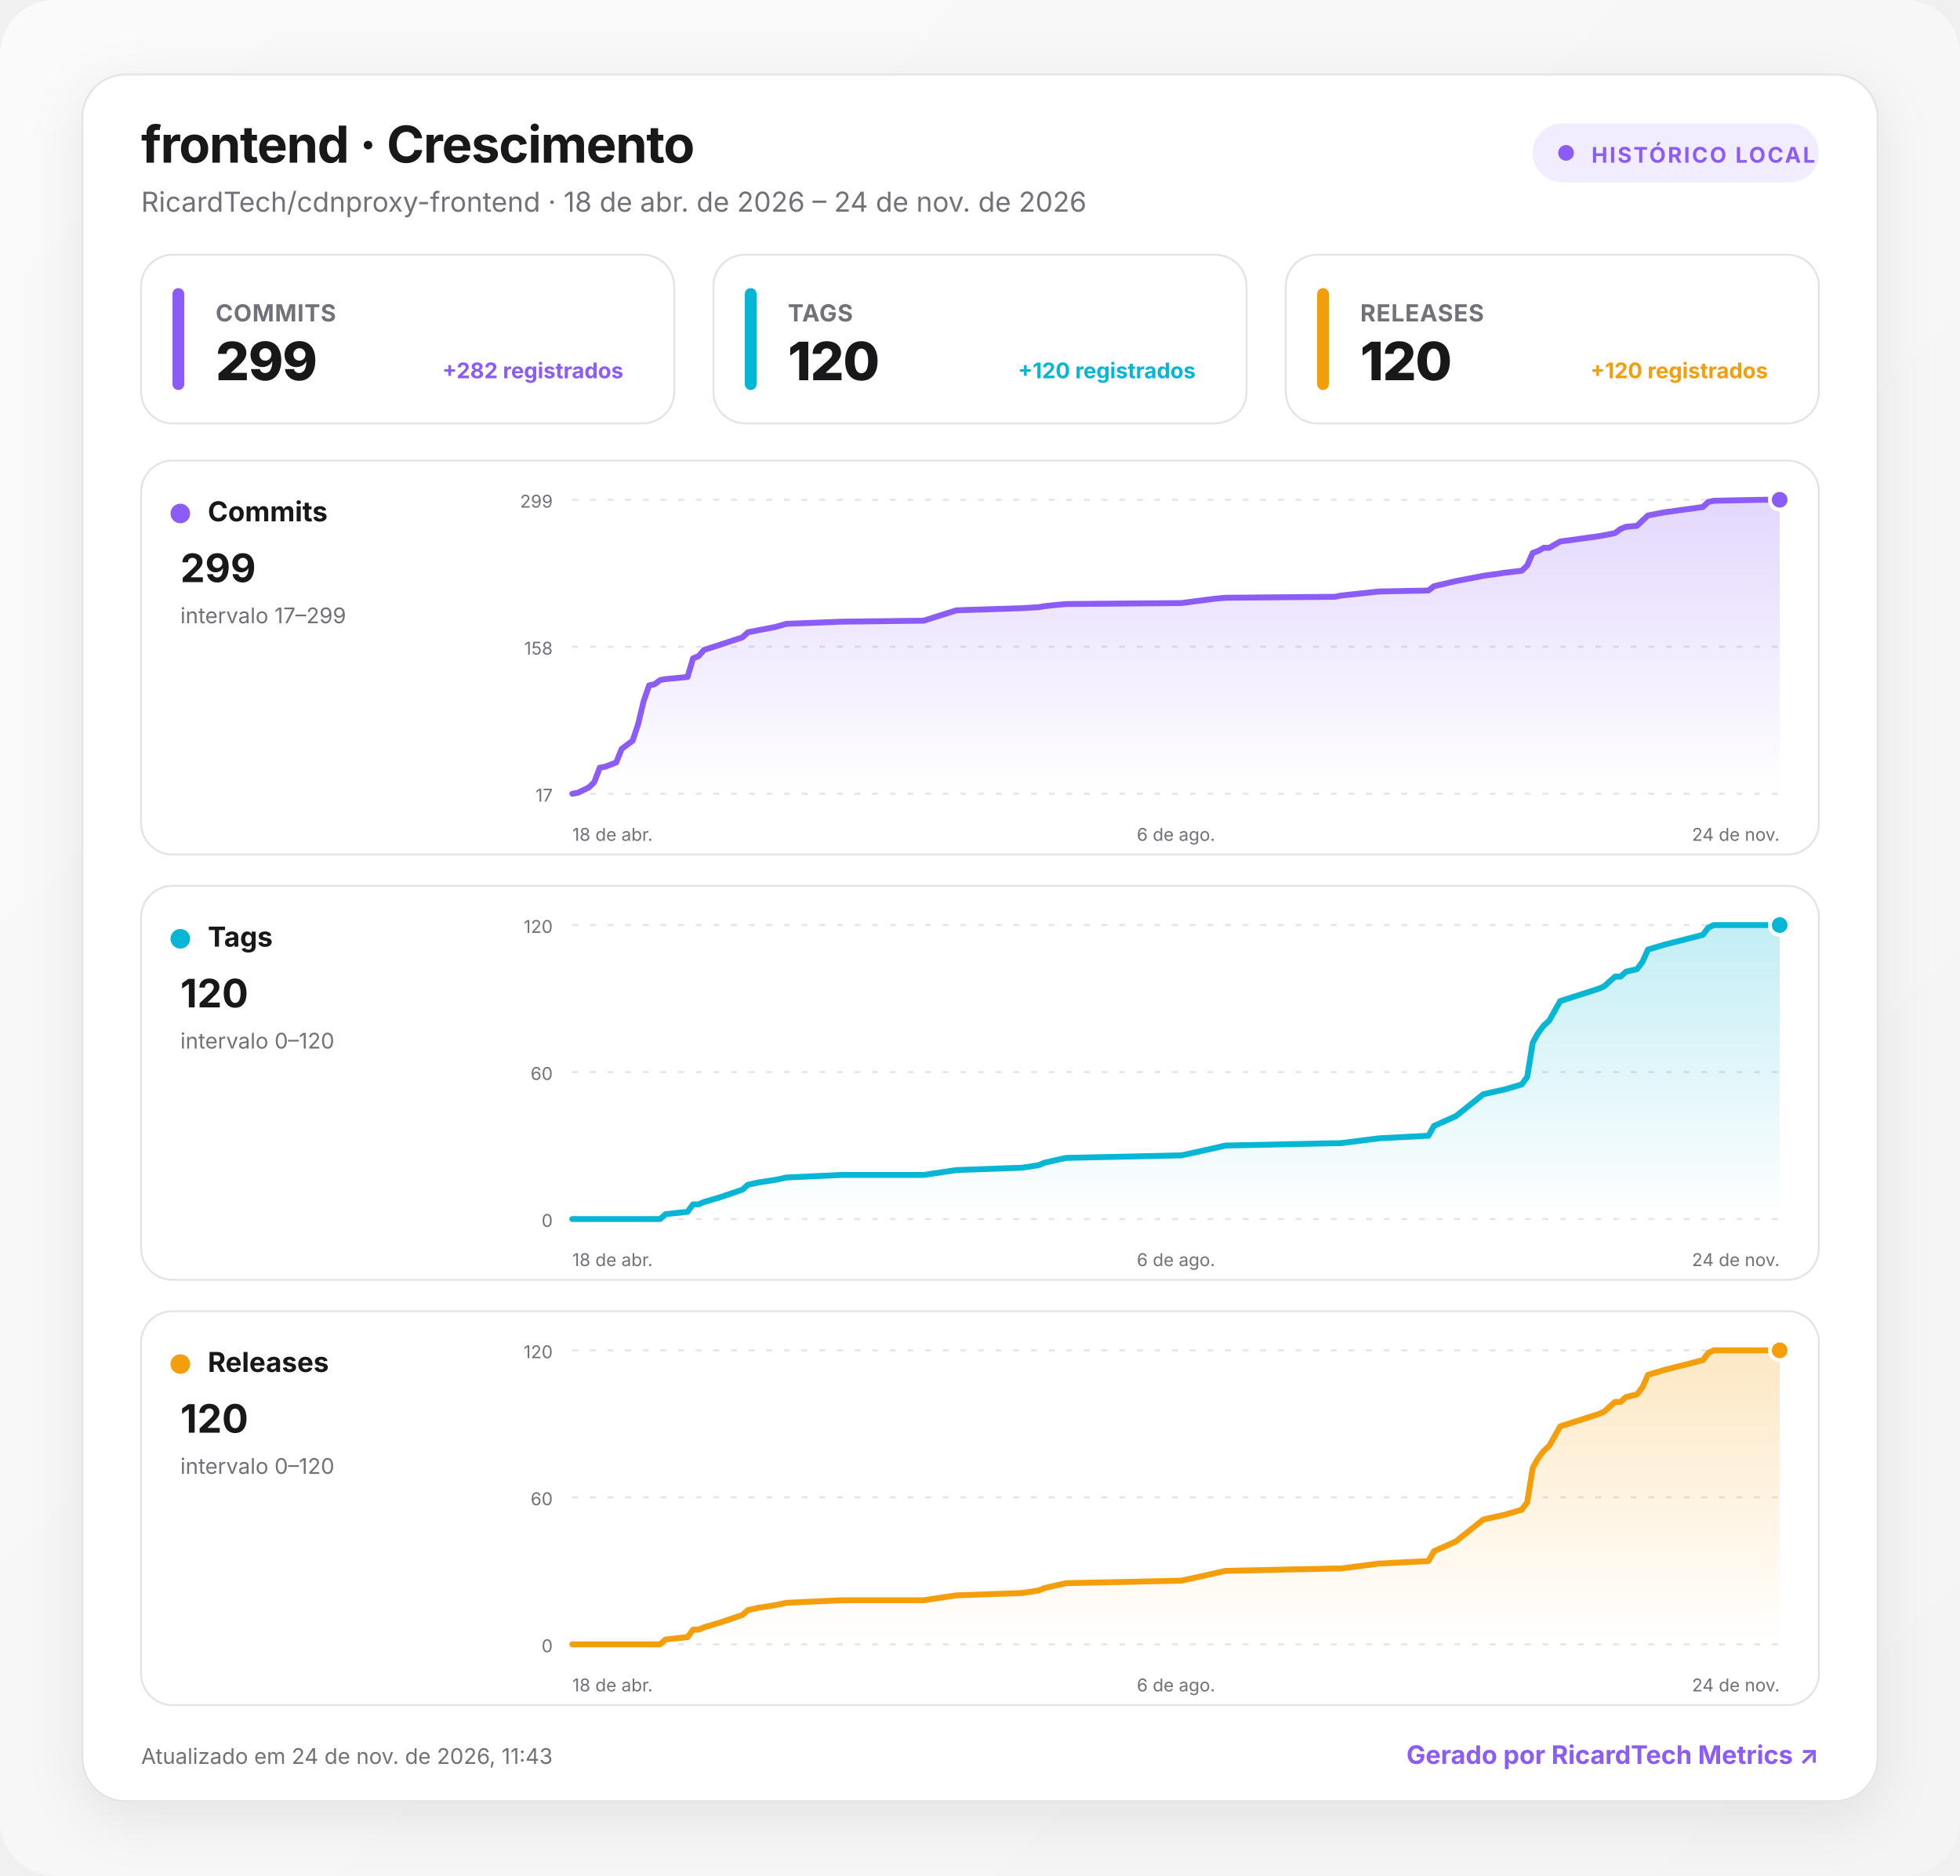
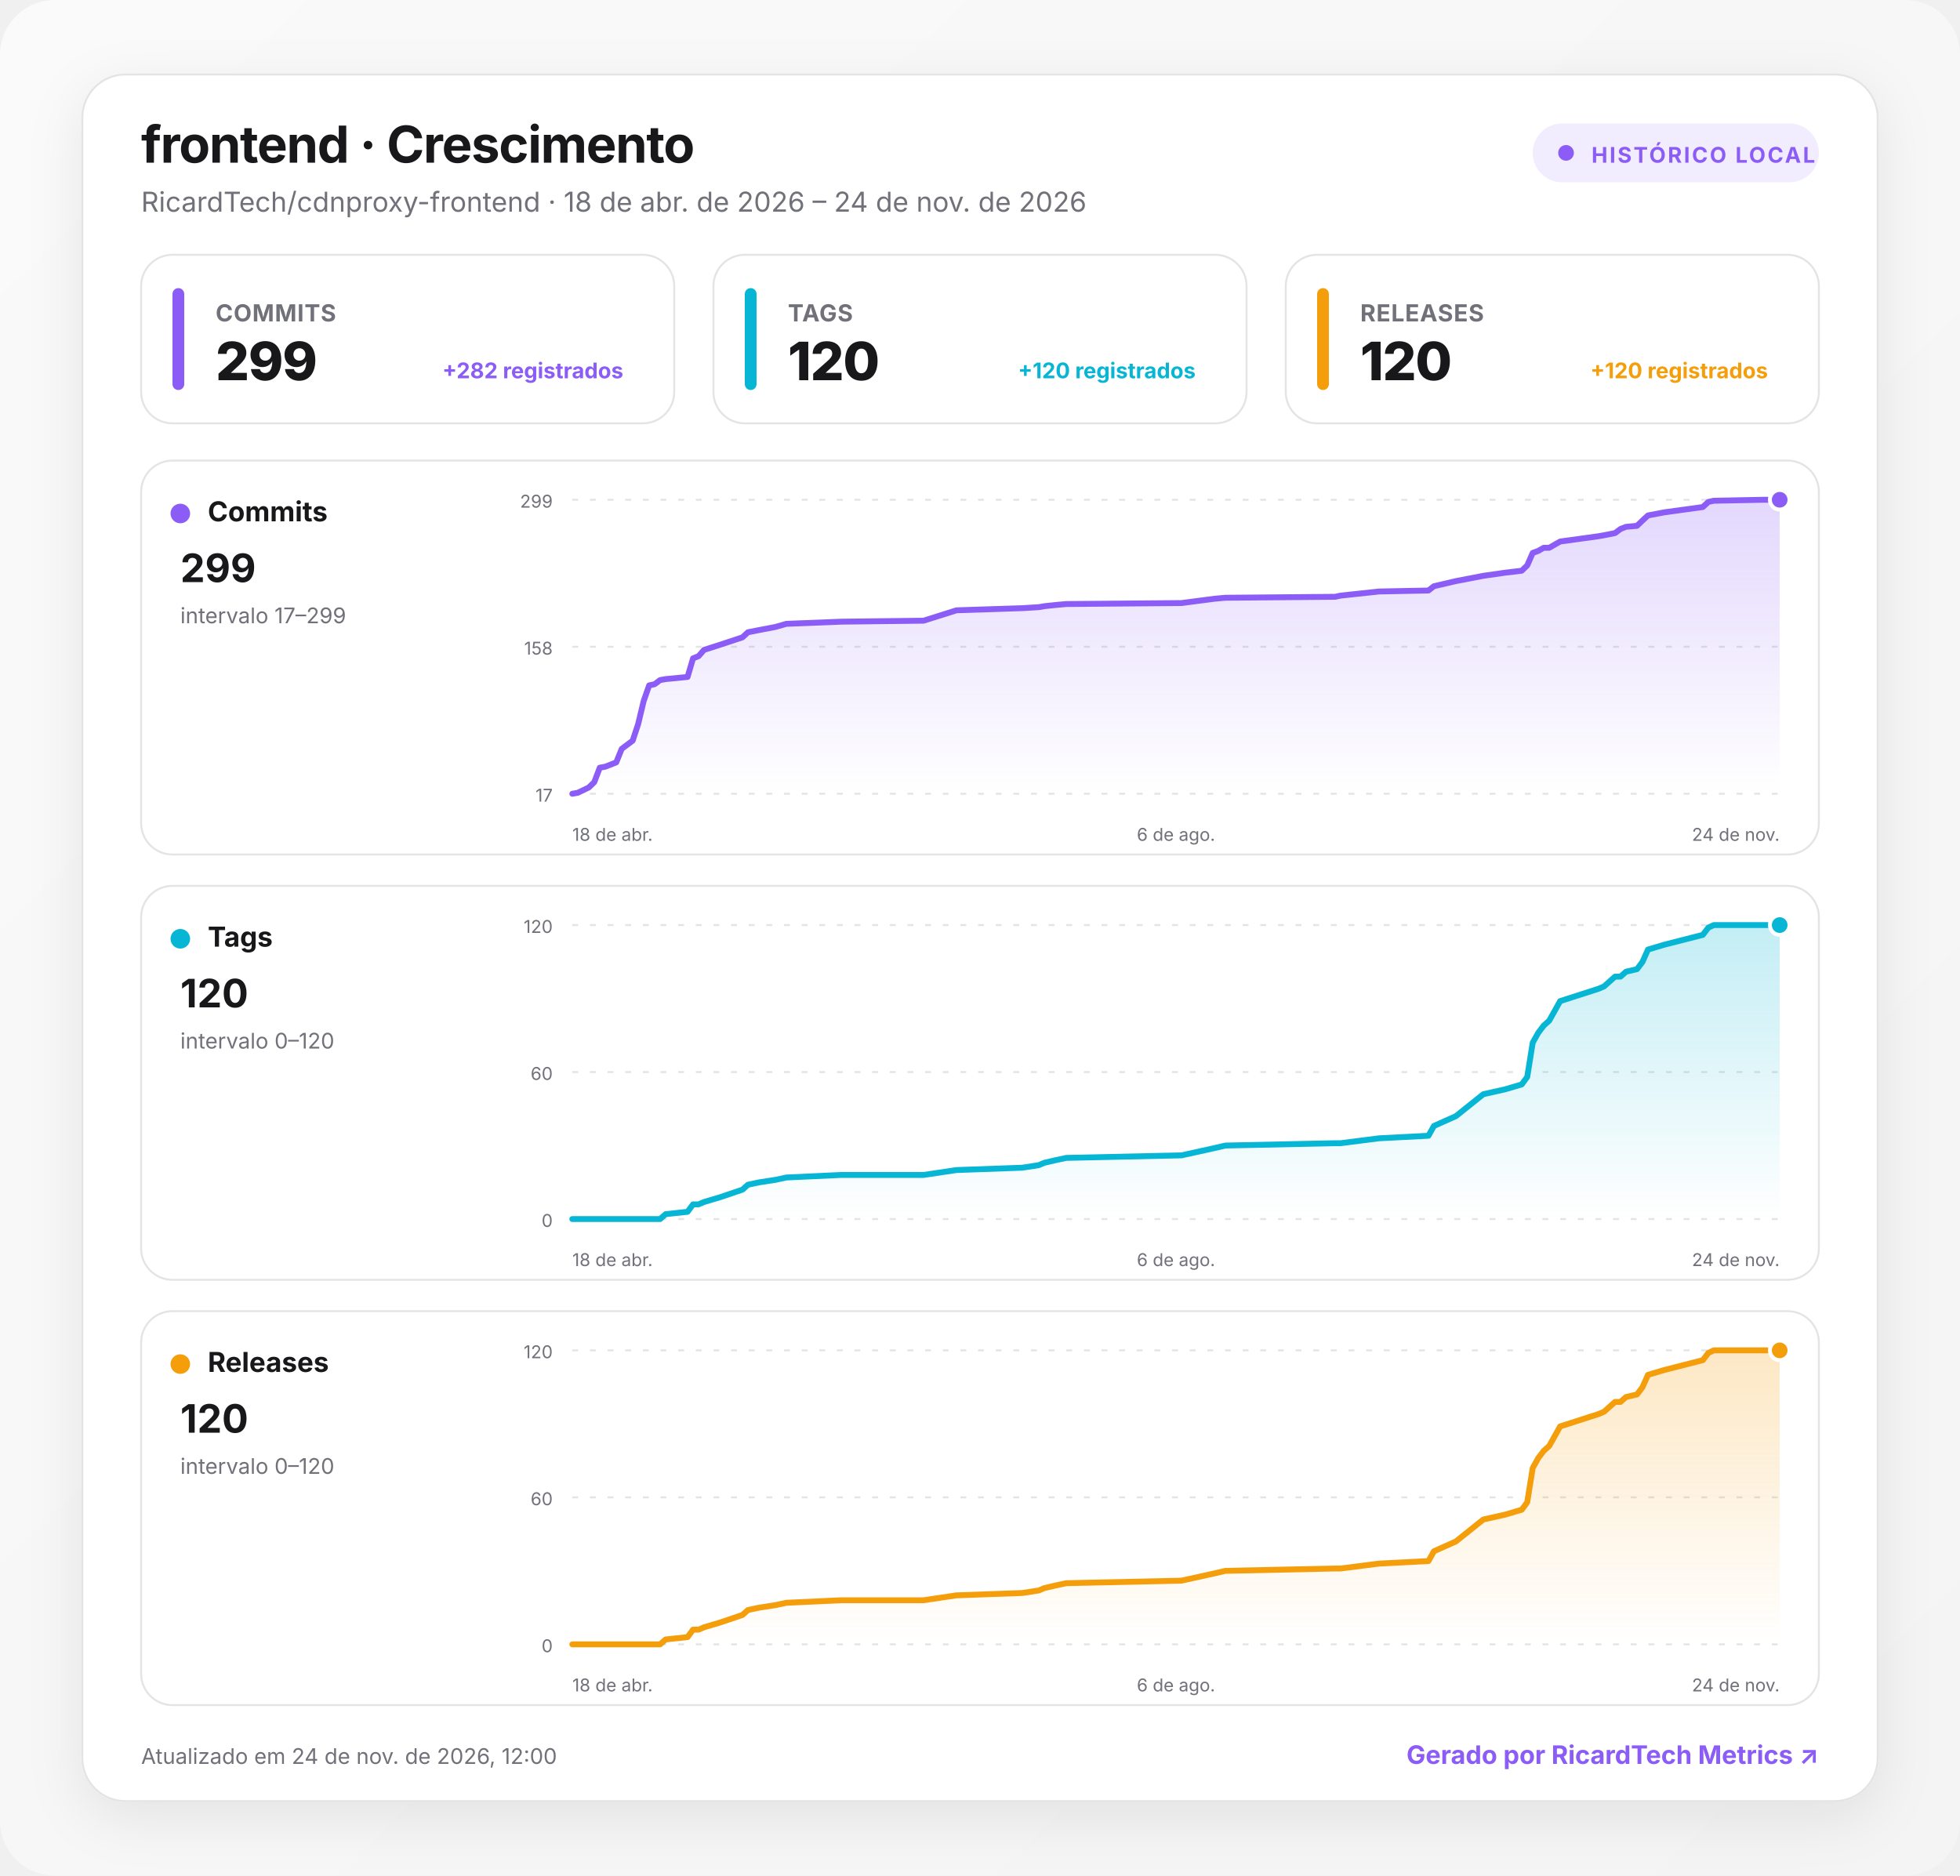
<svg xmlns="http://www.w3.org/2000/svg" width="1000" height="957" viewBox="0 0 1000 957" role="img" aria-labelledby="title desc">
  <defs>
    <linearGradient id="background" x1="0" y1="0" x2="1" y2="1">
      <stop offset="0" stop-color="#fafafa" />
      <stop offset="1" stop-color="#f4f4f5" />
    </linearGradient>
    <linearGradient id="fill-commits" x1="0" y1="0" x2="0" y2="1">
      <stop offset="0" stop-color="#8b5cf6" stop-opacity=".24" />
      <stop offset="1" stop-color="#8b5cf6" stop-opacity="0" />
    </linearGradient>
    <linearGradient id="fill-tags" x1="0" y1="0" x2="0" y2="1">
      <stop offset="0" stop-color="#06b6d4" stop-opacity=".24" />
      <stop offset="1" stop-color="#06b6d4" stop-opacity="0" />
    </linearGradient>
    <linearGradient id="fill-releases" x1="0" y1="0" x2="0" y2="1">
      <stop offset="0" stop-color="#f59e0b" stop-opacity=".24" />
      <stop offset="1" stop-color="#f59e0b" stop-opacity="0" />
    </linearGradient>
    <filter id="shadow" x="-10%" y="-10%" width="120%" height="130%">
      <feDropShadow dx="0" dy="8" stdDeviation="14" flood-color="#18181b" flood-opacity=".08" />
    </filter>
    <style>
      :root { color-scheme: light dark; }
      .bg { fill: url(#background); }
      .surface { fill: #ffffff; stroke: #e4e4e7; }
      .panel { fill: #ffffff; stroke: #e4e4e7; }
      .primary { fill: #18181b; }
      .secondary { fill: #71717a; }
      .grid { stroke: #e4e4e7; }
      text { font-family: Inter, ui-sans-serif, system-ui, -apple-system, BlinkMacSystemFont, "Segoe UI", Roboto, sans-serif; }
      @media (prefers-color-scheme: dark) {
        .bg { fill: #09090b; }
        .surface, .panel { fill: #111113; stroke: #27272a; }
        .primary { fill: #fafafa; }
        .secondary { fill: #a1a1aa; }
        .grid { stroke: #27272a; }
      }
    </style>
  </defs>
  <rect class="bg" width="1000" height="957" rx="28" />
  <g transform="translate(42 38)">
    <rect x="0" y="0" width="916" height="881" rx="22" class="surface" filter="url(#shadow)" />
    <text x="30" y="45" class="primary" font-size="26" font-weight="750" letter-spacing="-.5">frontend · Crescimento</text>
    <text x="30" y="70" class="secondary" font-size="14">RicardTech/cdnproxy-frontend · 18 de abr. de 2026 – 24 de nov. de 2026</text>
    <g transform="translate(740 25)">
      <rect width="146" height="30" rx="15" fill="#8b5cf6" fill-opacity=".12" />
      <circle cx="17" cy="15" r="4" fill="#8b5cf6" />
      <text x="30" y="20" fill="#8b5cf6" font-size="11" font-weight="700" letter-spacing="1">HISTÓRICO LOCAL</text>
    </g>
    <g transform="translate(30 92)">
      <rect width="272" height="86" rx="16" class="panel" />
      <rect x="16" y="17" width="6" height="52" rx="3" fill="#8b5cf6" />
      <text x="38" y="34" class="secondary" font-size="12" font-weight="650" letter-spacing=".3">COMMITS</text>
      <text x="38" y="64" class="primary" font-size="27" font-weight="760" letter-spacing="-.5">299</text>
      <text x="246" y="63" text-anchor="end" fill="#8b5cf6" font-size="11" font-weight="650">+282 registrados</text>
    </g>
    <g transform="translate(322 92)">
      <rect width="272" height="86" rx="16" class="panel" />
      <rect x="16" y="17" width="6" height="52" rx="3" fill="#06b6d4" />
      <text x="38" y="34" class="secondary" font-size="12" font-weight="650" letter-spacing=".3">TAGS</text>
      <text x="38" y="64" class="primary" font-size="27" font-weight="760" letter-spacing="-.5">120</text>
      <text x="246" y="63" text-anchor="end" fill="#06b6d4" font-size="11" font-weight="650">+120 registrados</text>
    </g>
    <g transform="translate(614 92)">
      <rect width="272" height="86" rx="16" class="panel" />
      <rect x="16" y="17" width="6" height="52" rx="3" fill="#f59e0b" />
      <text x="38" y="34" class="secondary" font-size="12" font-weight="650" letter-spacing=".3">RELEASES</text>
      <text x="38" y="64" class="primary" font-size="27" font-weight="760" letter-spacing="-.5">120</text>
      <text x="246" y="63" text-anchor="end" fill="#f59e0b" font-size="11" font-weight="650">+120 registrados</text>
    </g>
    <g transform="translate(30 197)">
      <rect width="856" height="201" rx="16" class="panel" />
      <circle cx="20" cy="27" r="5" fill="#8b5cf6" />
      <text x="34" y="31" class="primary" font-size="14" font-weight="700">Commits</text>
      <text x="20" y="62" class="primary" font-size="20" font-weight="750">299</text>
      <text x="20" y="83" class="secondary" font-size="11">intervalo 17–299</text>
      <line x1="220" x2="836" y1="20" y2="20" class="grid" stroke-width="1" stroke-dasharray="3 6" />
      <text x="210" y="24" text-anchor="end" class="secondary" font-size="9">299</text>
      <line x1="220" x2="836" y1="95" y2="95" class="grid" stroke-width="1" stroke-dasharray="3 6" />
      <text x="210" y="99" text-anchor="end" class="secondary" font-size="9">158</text>
      <line x1="220" x2="836" y1="170" y2="170" class="grid" stroke-width="1" stroke-dasharray="3 6" />
      <text x="210" y="174" text-anchor="end" class="secondary" font-size="9">17</text>
      <path d="M220 170 L222.8 169.5 L228.4 166.8 L231.2 164.1 L234 156.7 L236.8 156.2 L239.6 155.1 L242.4 154 L245.2 147.1 L250.8 142.9 L253.6 134.4 L256.4 122.7 L259.2 114.7 L262 114.1 L264.8 112 L267.6 111.5 L278.8 110.4 L281.6 100.9 L284.4 99.8 L287.2 96.6 L295.6 93.9 L306.8 90.2 L309.6 87.6 L315.2 86.5 L323.6 84.9 L329.2 83.3 L357.2 82.2 L399.2 81.7 L416 76.4 L449.6 75.3 L458 74.8 L460.8 74.3 L466.4 73.7 L472 73.2 L530.8 72.7 L547.6 70.5 L553.2 70 L609.2 69.5 L612 68.9 L631.6 66.8 L656.8 66.3 L659.6 64.1 L670.8 61.5 L684.8 58.8 L696 57.2 L704.4 56.2 L707.2 53.5 L710 47.1 L712.8 46.1 L715.6 44.5 L718.4 44.5 L724 41.3 L743.6 38.6 L746.4 38.1 L752 37 L754.8 34.9 L757.6 33.8 L763.2 33.3 L766 30.6 L768.8 28 L777.2 26.4 L796.8 23.7 L799.6 21.1 L802.4 20.5 L827.6 20 L836 20 L836 170 L220 170 Z" fill="url(#fill-commits)" />
      <path d="M220 170 L222.8 169.5 L228.4 166.8 L231.2 164.1 L234 156.7 L236.8 156.2 L239.6 155.1 L242.4 154 L245.2 147.1 L250.8 142.9 L253.6 134.4 L256.4 122.7 L259.2 114.7 L262 114.1 L264.8 112 L267.6 111.5 L278.8 110.4 L281.6 100.9 L284.4 99.8 L287.2 96.6 L295.6 93.9 L306.8 90.2 L309.6 87.6 L315.2 86.5 L323.6 84.9 L329.2 83.3 L357.2 82.2 L399.2 81.7 L416 76.4 L449.6 75.3 L458 74.8 L460.8 74.3 L466.4 73.7 L472 73.2 L530.8 72.7 L547.6 70.5 L553.2 70 L609.2 69.5 L612 68.9 L631.6 66.8 L656.8 66.3 L659.6 64.1 L670.8 61.5 L684.8 58.8 L696 57.2 L704.4 56.2 L707.2 53.5 L710 47.1 L712.8 46.1 L715.6 44.5 L718.4 44.5 L724 41.3 L743.6 38.6 L746.4 38.1 L752 37 L754.8 34.9 L757.6 33.8 L763.2 33.3 L766 30.6 L768.8 28 L777.2 26.4 L796.8 23.7 L799.6 21.1 L802.4 20.5 L827.6 20 L836 20" fill="none" stroke="#8b5cf6" stroke-width="3" stroke-linecap="round" stroke-linejoin="round" />
      <circle cx="836" cy="20" r="5" fill="#8b5cf6" stroke="#fff" stroke-width="2" />
      <text x="220" y="194" text-anchor="start" class="secondary" font-size="9">18 de abr.</text>
      <text x="528" y="194" text-anchor="middle" class="secondary" font-size="9">6 de ago.</text>
      <text x="836" y="194" text-anchor="end" class="secondary" font-size="9">24 de nov.</text>
    </g>
    <g transform="translate(30 414)">
      <rect width="856" height="201" rx="16" class="panel" />
      <circle cx="20" cy="27" r="5" fill="#06b6d4" />
      <text x="34" y="31" class="primary" font-size="14" font-weight="700">Tags</text>
      <text x="20" y="62" class="primary" font-size="20" font-weight="750">120</text>
      <text x="20" y="83" class="secondary" font-size="11">intervalo 0–120</text>
      <line x1="220" x2="836" y1="20" y2="20" class="grid" stroke-width="1" stroke-dasharray="3 6" />
      <text x="210" y="24" text-anchor="end" class="secondary" font-size="9">120</text>
      <line x1="220" x2="836" y1="95" y2="95" class="grid" stroke-width="1" stroke-dasharray="3 6" />
      <text x="210" y="99" text-anchor="end" class="secondary" font-size="9">60</text>
      <line x1="220" x2="836" y1="170" y2="170" class="grid" stroke-width="1" stroke-dasharray="3 6" />
      <text x="210" y="174" text-anchor="end" class="secondary" font-size="9">0</text>
      <path d="M220 170 L222.8 170 L228.4 170 L231.2 170 L234 170 L236.8 170 L239.6 170 L242.4 170 L245.2 170 L250.8 170 L253.6 170 L256.4 170 L259.2 170 L262 170 L264.8 170 L267.6 167.5 L278.8 166.3 L281.6 162.5 L284.4 162.5 L287.2 161.3 L295.6 158.8 L306.8 155 L309.6 152.5 L315.2 151.3 L323.6 150 L329.2 148.8 L357.2 147.5 L399.2 147.5 L416 145 L449.6 143.8 L458 142.5 L460.8 141.3 L466.4 140 L472 138.8 L530.8 137.5 L547.6 133.8 L553.2 132.5 L609.2 131.3 L612 131.3 L631.6 128.8 L656.8 127.5 L659.6 122.5 L670.8 117.5 L684.8 106.3 L696 103.8 L704.4 101.3 L707.2 97.5 L710 80 L712.8 75 L715.6 71.3 L718.4 68.8 L724 58.8 L743.6 52.5 L746.4 51.3 L752 46.3 L754.8 46.3 L757.6 43.8 L763.2 42.5 L766 38.8 L768.8 32.5 L777.2 30 L796.8 25 L799.6 21.3 L802.4 20 L827.6 20 L836 20 L836 170 L220 170 Z" fill="url(#fill-tags)" />
      <path d="M220 170 L222.8 170 L228.4 170 L231.2 170 L234 170 L236.8 170 L239.6 170 L242.4 170 L245.2 170 L250.8 170 L253.6 170 L256.4 170 L259.2 170 L262 170 L264.8 170 L267.6 167.5 L278.8 166.3 L281.6 162.5 L284.4 162.5 L287.2 161.3 L295.6 158.8 L306.8 155 L309.6 152.5 L315.2 151.3 L323.6 150 L329.2 148.8 L357.2 147.5 L399.2 147.5 L416 145 L449.6 143.8 L458 142.5 L460.8 141.3 L466.4 140 L472 138.8 L530.8 137.5 L547.6 133.8 L553.2 132.5 L609.2 131.3 L612 131.3 L631.6 128.8 L656.8 127.5 L659.6 122.5 L670.8 117.5 L684.8 106.3 L696 103.8 L704.4 101.3 L707.2 97.5 L710 80 L712.8 75 L715.6 71.3 L718.4 68.8 L724 58.8 L743.6 52.5 L746.4 51.3 L752 46.3 L754.8 46.3 L757.6 43.8 L763.2 42.5 L766 38.8 L768.8 32.5 L777.2 30 L796.8 25 L799.6 21.3 L802.4 20 L827.6 20 L836 20" fill="none" stroke="#06b6d4" stroke-width="3" stroke-linecap="round" stroke-linejoin="round" />
      <circle cx="836" cy="20" r="5" fill="#06b6d4" stroke="#fff" stroke-width="2" />
      <text x="220" y="194" text-anchor="start" class="secondary" font-size="9">18 de abr.</text>
      <text x="528" y="194" text-anchor="middle" class="secondary" font-size="9">6 de ago.</text>
      <text x="836" y="194" text-anchor="end" class="secondary" font-size="9">24 de nov.</text>
    </g>
    <g transform="translate(30 631)">
      <rect width="856" height="201" rx="16" class="panel" />
      <circle cx="20" cy="27" r="5" fill="#f59e0b" />
      <text x="34" y="31" class="primary" font-size="14" font-weight="700">Releases</text>
      <text x="20" y="62" class="primary" font-size="20" font-weight="750">120</text>
      <text x="20" y="83" class="secondary" font-size="11">intervalo 0–120</text>
      <line x1="220" x2="836" y1="20" y2="20" class="grid" stroke-width="1" stroke-dasharray="3 6" />
      <text x="210" y="24" text-anchor="end" class="secondary" font-size="9">120</text>
      <line x1="220" x2="836" y1="95" y2="95" class="grid" stroke-width="1" stroke-dasharray="3 6" />
      <text x="210" y="99" text-anchor="end" class="secondary" font-size="9">60</text>
      <line x1="220" x2="836" y1="170" y2="170" class="grid" stroke-width="1" stroke-dasharray="3 6" />
      <text x="210" y="174" text-anchor="end" class="secondary" font-size="9">0</text>
      <path d="M220 170 L222.8 170 L228.4 170 L231.2 170 L234 170 L236.8 170 L239.6 170 L242.4 170 L245.2 170 L250.8 170 L253.6 170 L256.4 170 L259.2 170 L262 170 L264.8 170 L267.6 167.5 L278.8 166.3 L281.6 162.5 L284.4 162.5 L287.2 161.3 L295.6 158.8 L306.8 155 L309.6 152.5 L315.2 151.3 L323.6 150 L329.2 148.8 L357.2 147.5 L399.2 147.5 L416 145 L449.6 143.8 L458 142.5 L460.8 141.3 L466.4 140 L472 138.8 L530.8 137.5 L547.6 133.8 L553.2 132.5 L609.2 131.3 L612 131.3 L631.6 128.8 L656.8 127.5 L659.6 122.5 L670.8 117.5 L684.8 106.3 L696 103.8 L704.4 101.3 L707.2 97.5 L710 80 L712.8 75 L715.6 71.3 L718.4 68.8 L724 58.8 L743.6 52.5 L746.4 51.3 L752 46.3 L754.8 46.3 L757.6 43.8 L763.2 42.5 L766 38.8 L768.8 32.5 L777.2 30 L796.8 25 L799.6 21.3 L802.4 20 L827.6 20 L836 20 L836 170 L220 170 Z" fill="url(#fill-releases)" />
      <path d="M220 170 L222.8 170 L228.4 170 L231.2 170 L234 170 L236.8 170 L239.6 170 L242.4 170 L245.2 170 L250.8 170 L253.6 170 L256.4 170 L259.2 170 L262 170 L264.8 170 L267.6 167.5 L278.8 166.3 L281.6 162.5 L284.4 162.5 L287.2 161.3 L295.6 158.8 L306.8 155 L309.6 152.5 L315.2 151.3 L323.6 150 L329.2 148.8 L357.2 147.5 L399.2 147.5 L416 145 L449.6 143.8 L458 142.5 L460.8 141.3 L466.4 140 L472 138.8 L530.8 137.5 L547.6 133.8 L553.2 132.5 L609.2 131.3 L612 131.3 L631.6 128.8 L656.8 127.5 L659.6 122.5 L670.8 117.5 L684.8 106.3 L696 103.8 L704.4 101.3 L707.2 97.5 L710 80 L712.8 75 L715.6 71.3 L718.4 68.8 L724 58.8 L743.6 52.5 L746.4 51.3 L752 46.3 L754.8 46.3 L757.6 43.8 L763.2 42.5 L766 38.8 L768.8 32.5 L777.2 30 L796.8 25 L799.6 21.3 L802.4 20 L827.6 20 L836 20" fill="none" stroke="#f59e0b" stroke-width="3" stroke-linecap="round" stroke-linejoin="round" />
      <circle cx="836" cy="20" r="5" fill="#f59e0b" stroke="#fff" stroke-width="2" />
      <text x="220" y="194" text-anchor="start" class="secondary" font-size="9">18 de abr.</text>
      <text x="528" y="194" text-anchor="middle" class="secondary" font-size="9">6 de ago.</text>
      <text x="836" y="194" text-anchor="end" class="secondary" font-size="9">24 de nov.</text>
    </g>
-     <text x="30" y="862" class="secondary" font-size="11">Atualizado em 24 de nov. de 2026, 11:43</text>
+     <text x="30" y="862" class="secondary" font-size="11">Atualizado em 24 de nov. de 2026, 12:00</text>
    <a href="https://git.ricardtech.top/RicardTech/ricardtech-metrics" target="_blank" aria-label="Abrir projeto RicardTech Metrics">
      <text x="886" y="862" fill="#8b5cf6" text-anchor="end" font-size="13" font-weight="700">Gerado por RicardTech Metrics ↗</text>
    </a>
  </g>
</svg>
